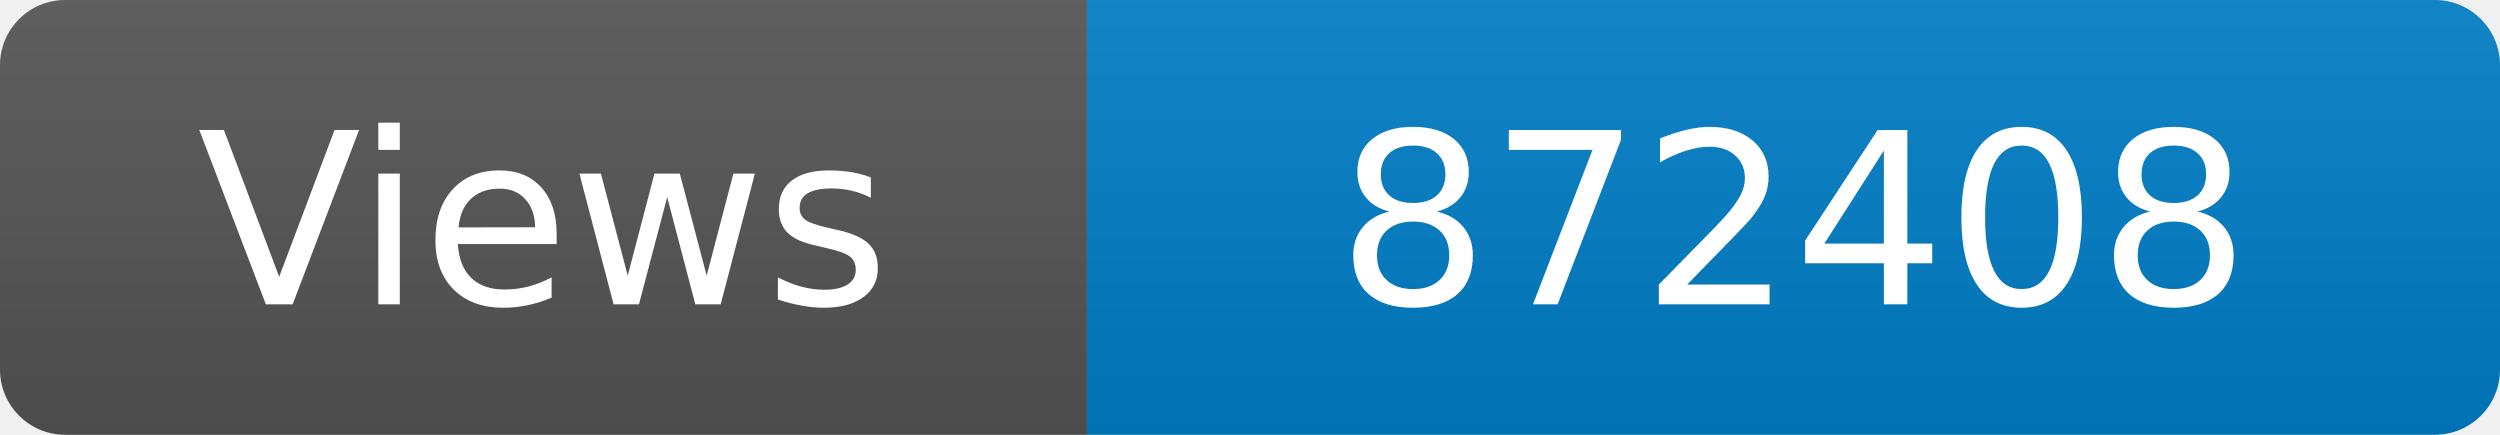
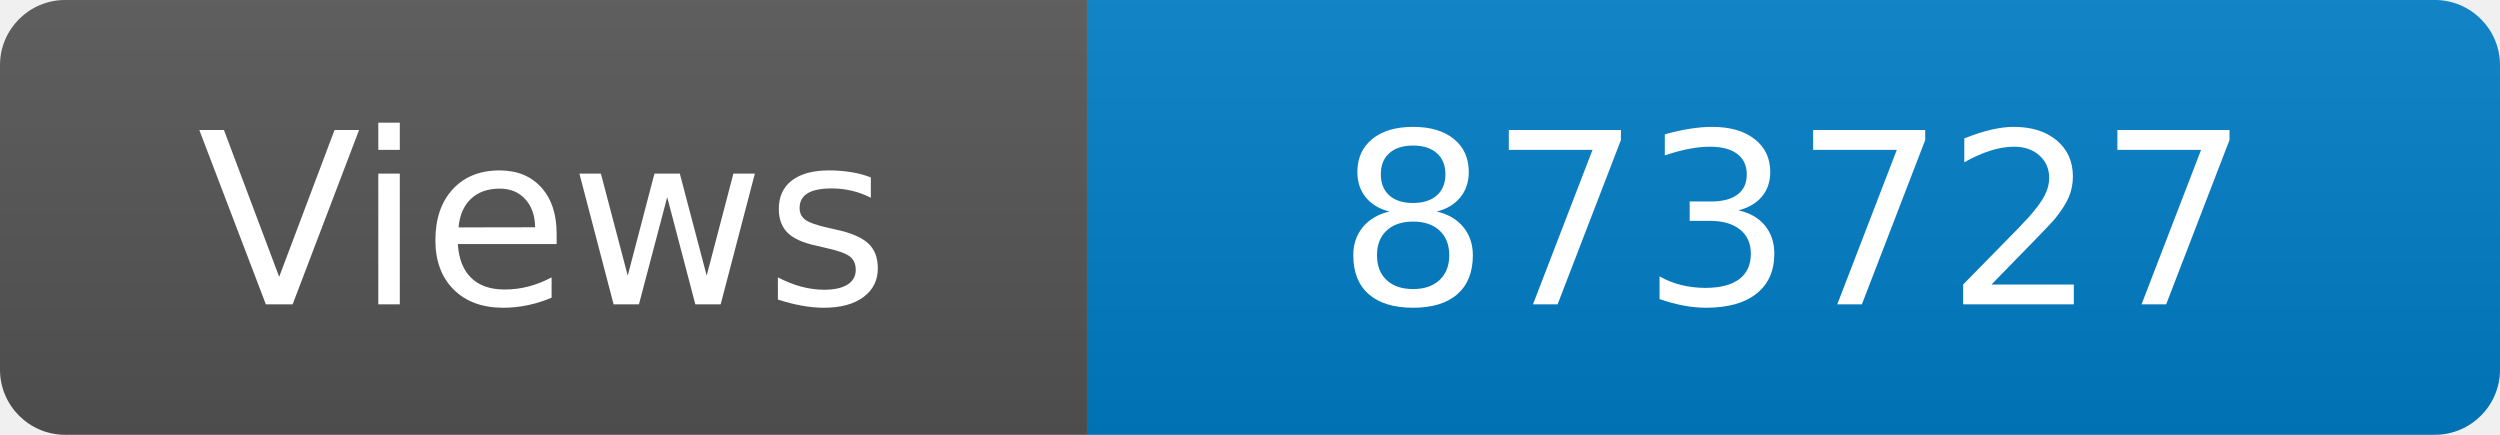
<svg xmlns="http://www.w3.org/2000/svg" width="115" height="20" role="img" aria-label="Maintained?: yes">
  <linearGradient id="s" x2="0" y2="100%">
    <stop offset="0" stop-color="#bbb" stop-opacity=".1" />
    <stop offset="1" stop-opacity=".1" />
  </linearGradient>
  <clipPath id="r">
    <rect width="115" height="20" rx="3" fill="#fff" />
  </clipPath>
  <g clip-path="url(#r)">
    <rect width="50" height="20" fill="#555" />
    <rect x="50" width="160" height="20" fill="#007ec6" />
    <rect width="115" height="20" fill="url(#s)" />
  </g>
  <g fill="#fff" text-anchor="middle" font-family="Verdana,Geneva,DejaVu Sans,sans-serif" font-size="110">
    <text x="250" y="140" transform="scale(.1)" fill="#fff">Views</text>
-     <text x="825" y="140" transform="scale(.1)" fill="#fff">872408</text>
+     <text x="825" y="140" transform="scale(.1)" fill="#fff">873727</text>
  </g>
</svg>
